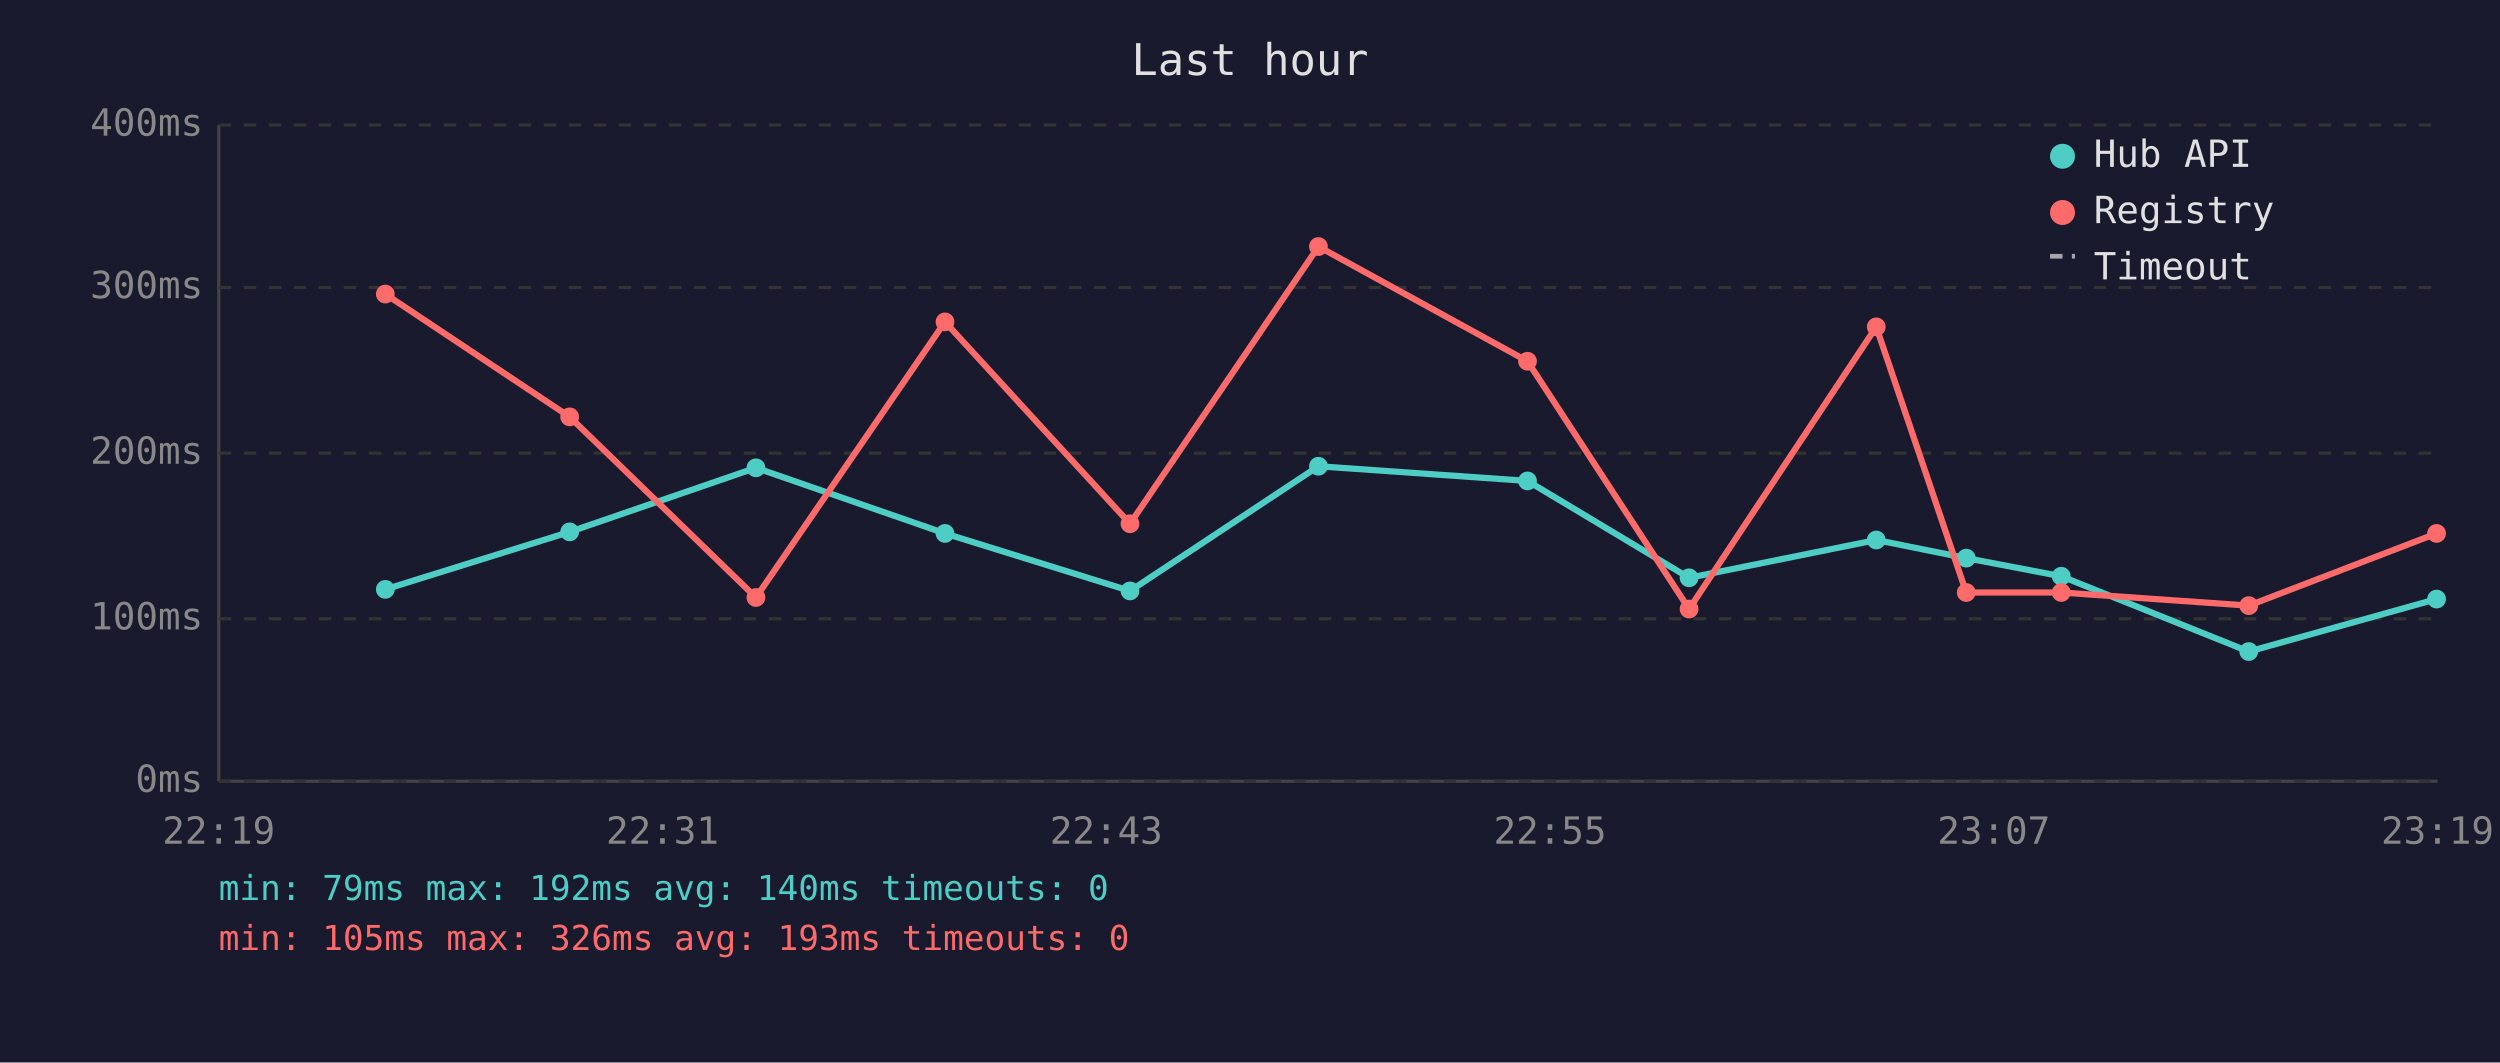
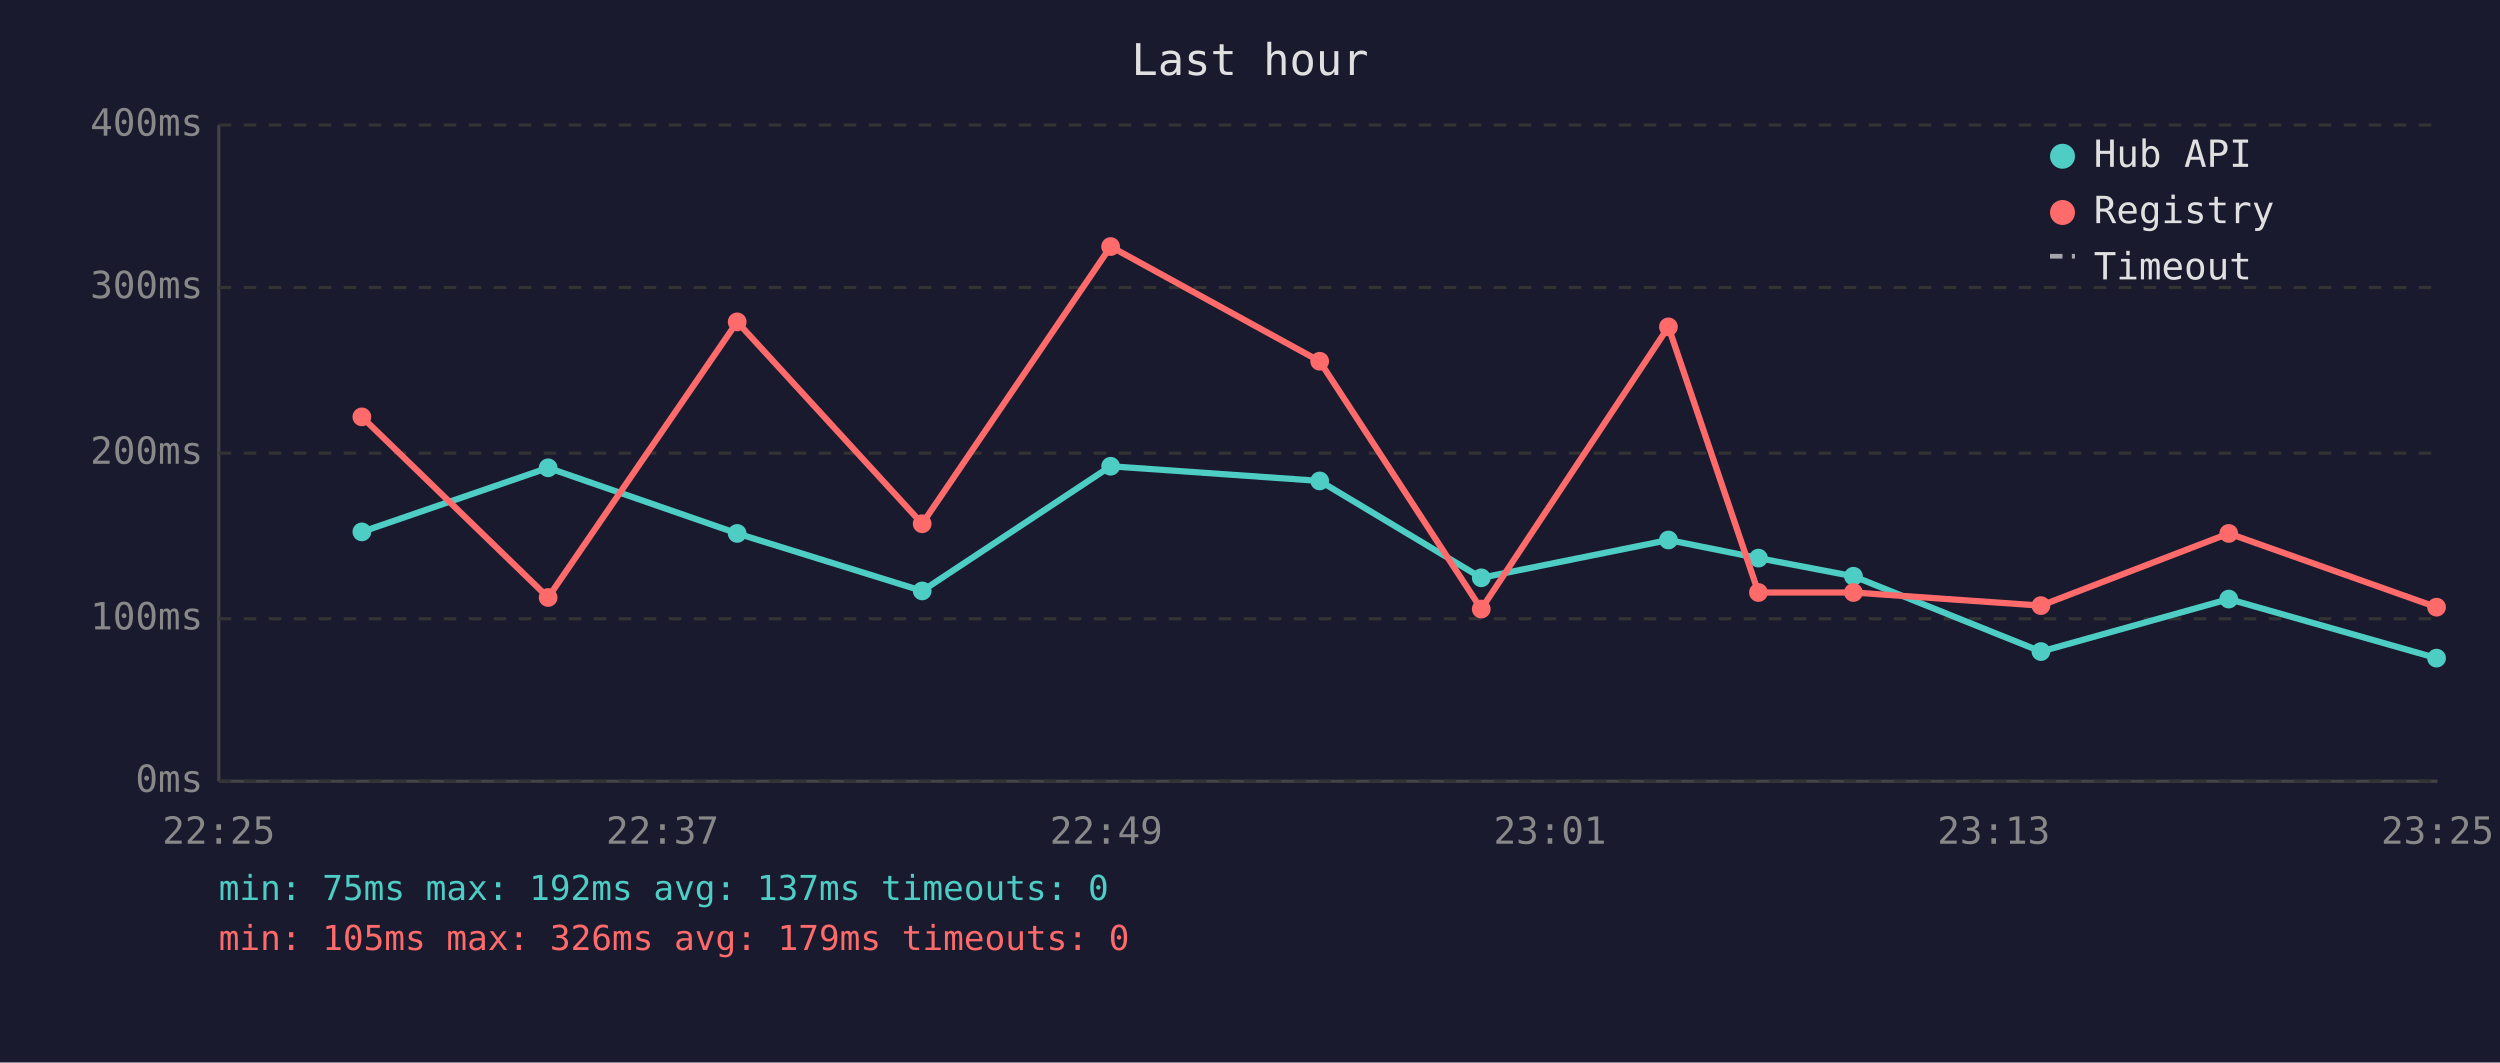
<svg xmlns="http://www.w3.org/2000/svg" viewBox="0 0 800 340" font-family="monospace" font-size="12">
  <rect width="800" height="340" fill="#1a1a2e" />
  <text x="400" y="24" fill="#e0e0e0" font-size="14" text-anchor="middle">Last hour</text>
  <line x1="70" y1="40" x2="70" y2="250" stroke="#444" stroke-width="1" />
  <line x1="70" y1="250" x2="780" y2="250" stroke="#444" stroke-width="1" />
  <line x1="70" y1="250" x2="780" y2="250" stroke="#333" stroke-width="1" stroke-dasharray="4" />
  <text x="65" y="250" fill="#888" text-anchor="end" dominant-baseline="middle">0ms</text>
  <line x1="70" y1="198" x2="780" y2="198" stroke="#333" stroke-width="1" stroke-dasharray="4" />
  <text x="65" y="198" fill="#888" text-anchor="end" dominant-baseline="middle">100ms</text>
  <line x1="70" y1="145" x2="780" y2="145" stroke="#333" stroke-width="1" stroke-dasharray="4" />
  <text x="65" y="145" fill="#888" text-anchor="end" dominant-baseline="middle">200ms</text>
  <line x1="70" y1="92" x2="780" y2="92" stroke="#333" stroke-width="1" stroke-dasharray="4" />
  <text x="65" y="92" fill="#888" text-anchor="end" dominant-baseline="middle">300ms</text>
  <line x1="70" y1="40" x2="780" y2="40" stroke="#333" stroke-width="1" stroke-dasharray="4" />
  <text x="65" y="40" fill="#888" text-anchor="end" dominant-baseline="middle">400ms</text>
-   <text x="70" y="270" fill="#888" text-anchor="middle">22:19</text>
-   <text x="212" y="270" fill="#888" text-anchor="middle">22:31</text>
-   <text x="354" y="270" fill="#888" text-anchor="middle">22:43</text>
-   <text x="496" y="270" fill="#888" text-anchor="middle">22:55</text>
-   <text x="638" y="270" fill="#888" text-anchor="middle">23:07</text>
-   <text x="780" y="270" fill="#888" text-anchor="middle">23:19</text>
-   <polyline points="123.3,188.6 182.3,170.2 241.9,149.7 302.4,170.7 361.6,189.1 421.9,149.2 488.8,153.9 540.5,184.9 600.4,172.8 629.2,178.6 659.6,184.4 719.6,208.5 779.7,191.7" fill="none" stroke="#4ecdc4" stroke-width="2" opacity="1" />
-   <circle cx="123.3" cy="188.6" r="3" fill="#4ecdc4" />
-   <circle cx="182.3" cy="170.2" r="3" fill="#4ecdc4" />
-   <circle cx="241.9" cy="149.7" r="3" fill="#4ecdc4" />
-   <circle cx="302.4" cy="170.7" r="3" fill="#4ecdc4" />
-   <circle cx="361.6" cy="189.1" r="3" fill="#4ecdc4" />
-   <circle cx="421.9" cy="149.2" r="3" fill="#4ecdc4" />
-   <circle cx="488.8" cy="153.9" r="3" fill="#4ecdc4" />
-   <circle cx="540.5" cy="184.9" r="3" fill="#4ecdc4" />
-   <circle cx="600.4" cy="172.8" r="3" fill="#4ecdc4" />
-   <circle cx="629.2" cy="178.6" r="3" fill="#4ecdc4" />
-   <circle cx="659.6" cy="184.4" r="3" fill="#4ecdc4" />
-   <circle cx="719.6" cy="208.5" r="3" fill="#4ecdc4" />
-   <circle cx="779.7" cy="191.7" r="3" fill="#4ecdc4" />
-   <polyline points="123.3,94.1 182.3,133.4 241.9,191.2 302.4,103.0 361.6,167.6 421.9,78.9 488.8,115.6 540.5,194.9 600.4,104.6 629.2,189.6 659.6,189.6 719.6,193.8 779.7,170.7" fill="none" stroke="#ff6b6b" stroke-width="2" opacity="1" />
-   <circle cx="123.3" cy="94.1" r="3" fill="#ff6b6b" />
-   <circle cx="182.3" cy="133.4" r="3" fill="#ff6b6b" />
-   <circle cx="241.9" cy="191.2" r="3" fill="#ff6b6b" />
-   <circle cx="302.4" cy="103.0" r="3" fill="#ff6b6b" />
-   <circle cx="361.6" cy="167.6" r="3" fill="#ff6b6b" />
-   <circle cx="421.9" cy="78.9" r="3" fill="#ff6b6b" />
-   <circle cx="488.8" cy="115.6" r="3" fill="#ff6b6b" />
-   <circle cx="540.5" cy="194.9" r="3" fill="#ff6b6b" />
-   <circle cx="600.4" cy="104.6" r="3" fill="#ff6b6b" />
-   <circle cx="629.2" cy="189.6" r="3" fill="#ff6b6b" />
-   <circle cx="659.6" cy="189.6" r="3" fill="#ff6b6b" />
-   <circle cx="719.6" cy="193.8" r="3" fill="#ff6b6b" />
-   <circle cx="779.7" cy="170.7" r="3" fill="#ff6b6b" />
+   <text x="70" y="270" fill="#888" text-anchor="middle">22:25</text>
+   <text x="212" y="270" fill="#888" text-anchor="middle">22:37</text>
+   <text x="354" y="270" fill="#888" text-anchor="middle">22:49</text>
+   <text x="496" y="270" fill="#888" text-anchor="middle">23:01</text>
+   <text x="638" y="270" fill="#888" text-anchor="middle">23:13</text>
+   <text x="780" y="270" fill="#888" text-anchor="middle">23:25</text>
+   <polyline points="115.8,170.2 175.4,149.7 235.9,170.7 295.1,189.1 355.4,149.2 422.3,153.9 474.0,184.9 533.9,172.8 562.7,178.6 593.1,184.4 653.1,208.5 713.2,191.7 779.7,210.6" fill="none" stroke="#4ecdc4" stroke-width="2" opacity="1" />
+   <circle cx="115.8" cy="170.2" r="3" fill="#4ecdc4" />
+   <circle cx="175.4" cy="149.7" r="3" fill="#4ecdc4" />
+   <circle cx="235.9" cy="170.7" r="3" fill="#4ecdc4" />
+   <circle cx="295.1" cy="189.1" r="3" fill="#4ecdc4" />
+   <circle cx="355.4" cy="149.2" r="3" fill="#4ecdc4" />
+   <circle cx="422.3" cy="153.9" r="3" fill="#4ecdc4" />
+   <circle cx="474.0" cy="184.9" r="3" fill="#4ecdc4" />
+   <circle cx="533.9" cy="172.8" r="3" fill="#4ecdc4" />
+   <circle cx="562.7" cy="178.6" r="3" fill="#4ecdc4" />
+   <circle cx="593.1" cy="184.4" r="3" fill="#4ecdc4" />
+   <circle cx="653.1" cy="208.5" r="3" fill="#4ecdc4" />
+   <circle cx="713.2" cy="191.7" r="3" fill="#4ecdc4" />
+   <circle cx="779.7" cy="210.6" r="3" fill="#4ecdc4" />
+   <polyline points="115.8,133.4 175.4,191.2 235.9,103.0 295.1,167.6 355.4,78.9 422.3,115.6 474.0,194.9 533.9,104.6 562.7,189.6 593.1,189.6 653.1,193.8 713.2,170.7 779.7,194.3" fill="none" stroke="#ff6b6b" stroke-width="2" opacity="1" />
+   <circle cx="115.8" cy="133.4" r="3" fill="#ff6b6b" />
+   <circle cx="175.4" cy="191.2" r="3" fill="#ff6b6b" />
+   <circle cx="235.9" cy="103.0" r="3" fill="#ff6b6b" />
+   <circle cx="295.1" cy="167.6" r="3" fill="#ff6b6b" />
+   <circle cx="355.4" cy="78.9" r="3" fill="#ff6b6b" />
+   <circle cx="422.3" cy="115.6" r="3" fill="#ff6b6b" />
+   <circle cx="474.0" cy="194.9" r="3" fill="#ff6b6b" />
+   <circle cx="533.9" cy="104.6" r="3" fill="#ff6b6b" />
+   <circle cx="562.7" cy="189.6" r="3" fill="#ff6b6b" />
+   <circle cx="593.1" cy="189.6" r="3" fill="#ff6b6b" />
+   <circle cx="653.1" cy="193.8" r="3" fill="#ff6b6b" />
+   <circle cx="713.2" cy="170.7" r="3" fill="#ff6b6b" />
+   <circle cx="779.7" cy="194.3" r="3" fill="#ff6b6b" />
  <circle cx="660" cy="50" r="4" fill="#4ecdc4" />
  <text x="670" y="50" fill="#e0e0e0" dominant-baseline="middle">Hub API</text>
  <circle cx="660" cy="68" r="4" fill="#ff6b6b" />
  <text x="670" y="68" fill="#e0e0e0" dominant-baseline="middle">Registry</text>
  <line x1="656" y1="82" x2="664" y2="82" stroke="#e0e0e0" stroke-width="1.5" stroke-dasharray="4,3" opacity="0.7" />
  <text x="670" y="86" fill="#e0e0e0" dominant-baseline="middle">Timeout</text>
-   <text x="70" y="288" fill="#4ecdc4" font-size="11">min: 79ms  max: 192ms  avg: 140ms  timeouts: 0</text>
-   <text x="70" y="304" fill="#ff6b6b" font-size="11">min: 105ms  max: 326ms  avg: 193ms  timeouts: 0</text>
+   <text x="70" y="288" fill="#4ecdc4" font-size="11">min: 75ms  max: 192ms  avg: 137ms  timeouts: 0</text>
+   <text x="70" y="304" fill="#ff6b6b" font-size="11">min: 105ms  max: 326ms  avg: 179ms  timeouts: 0</text>
</svg>
